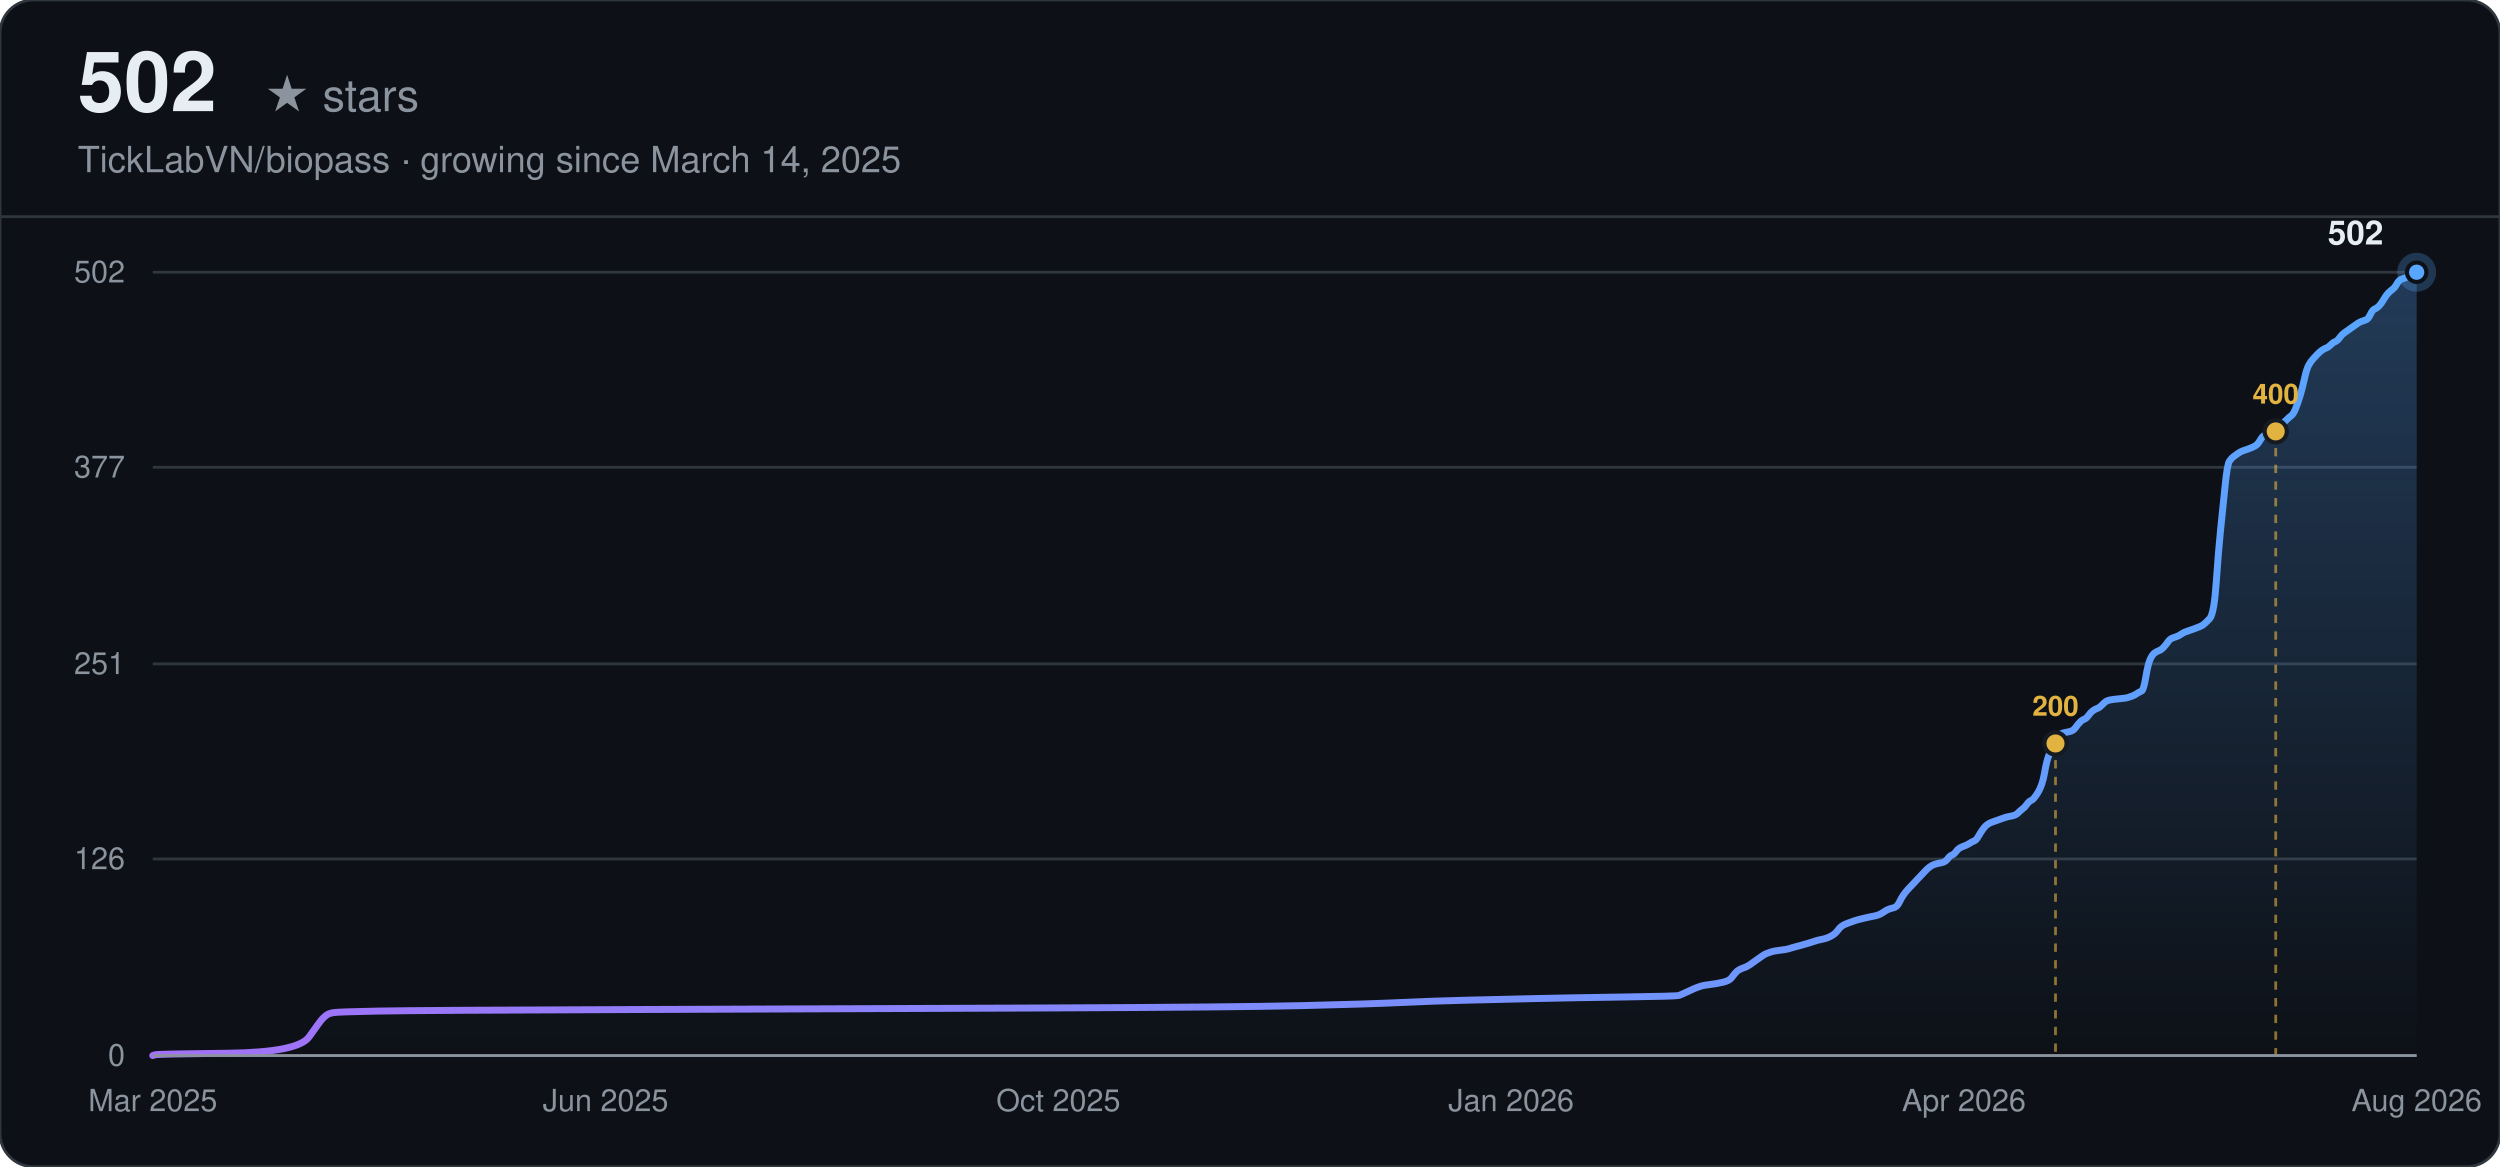
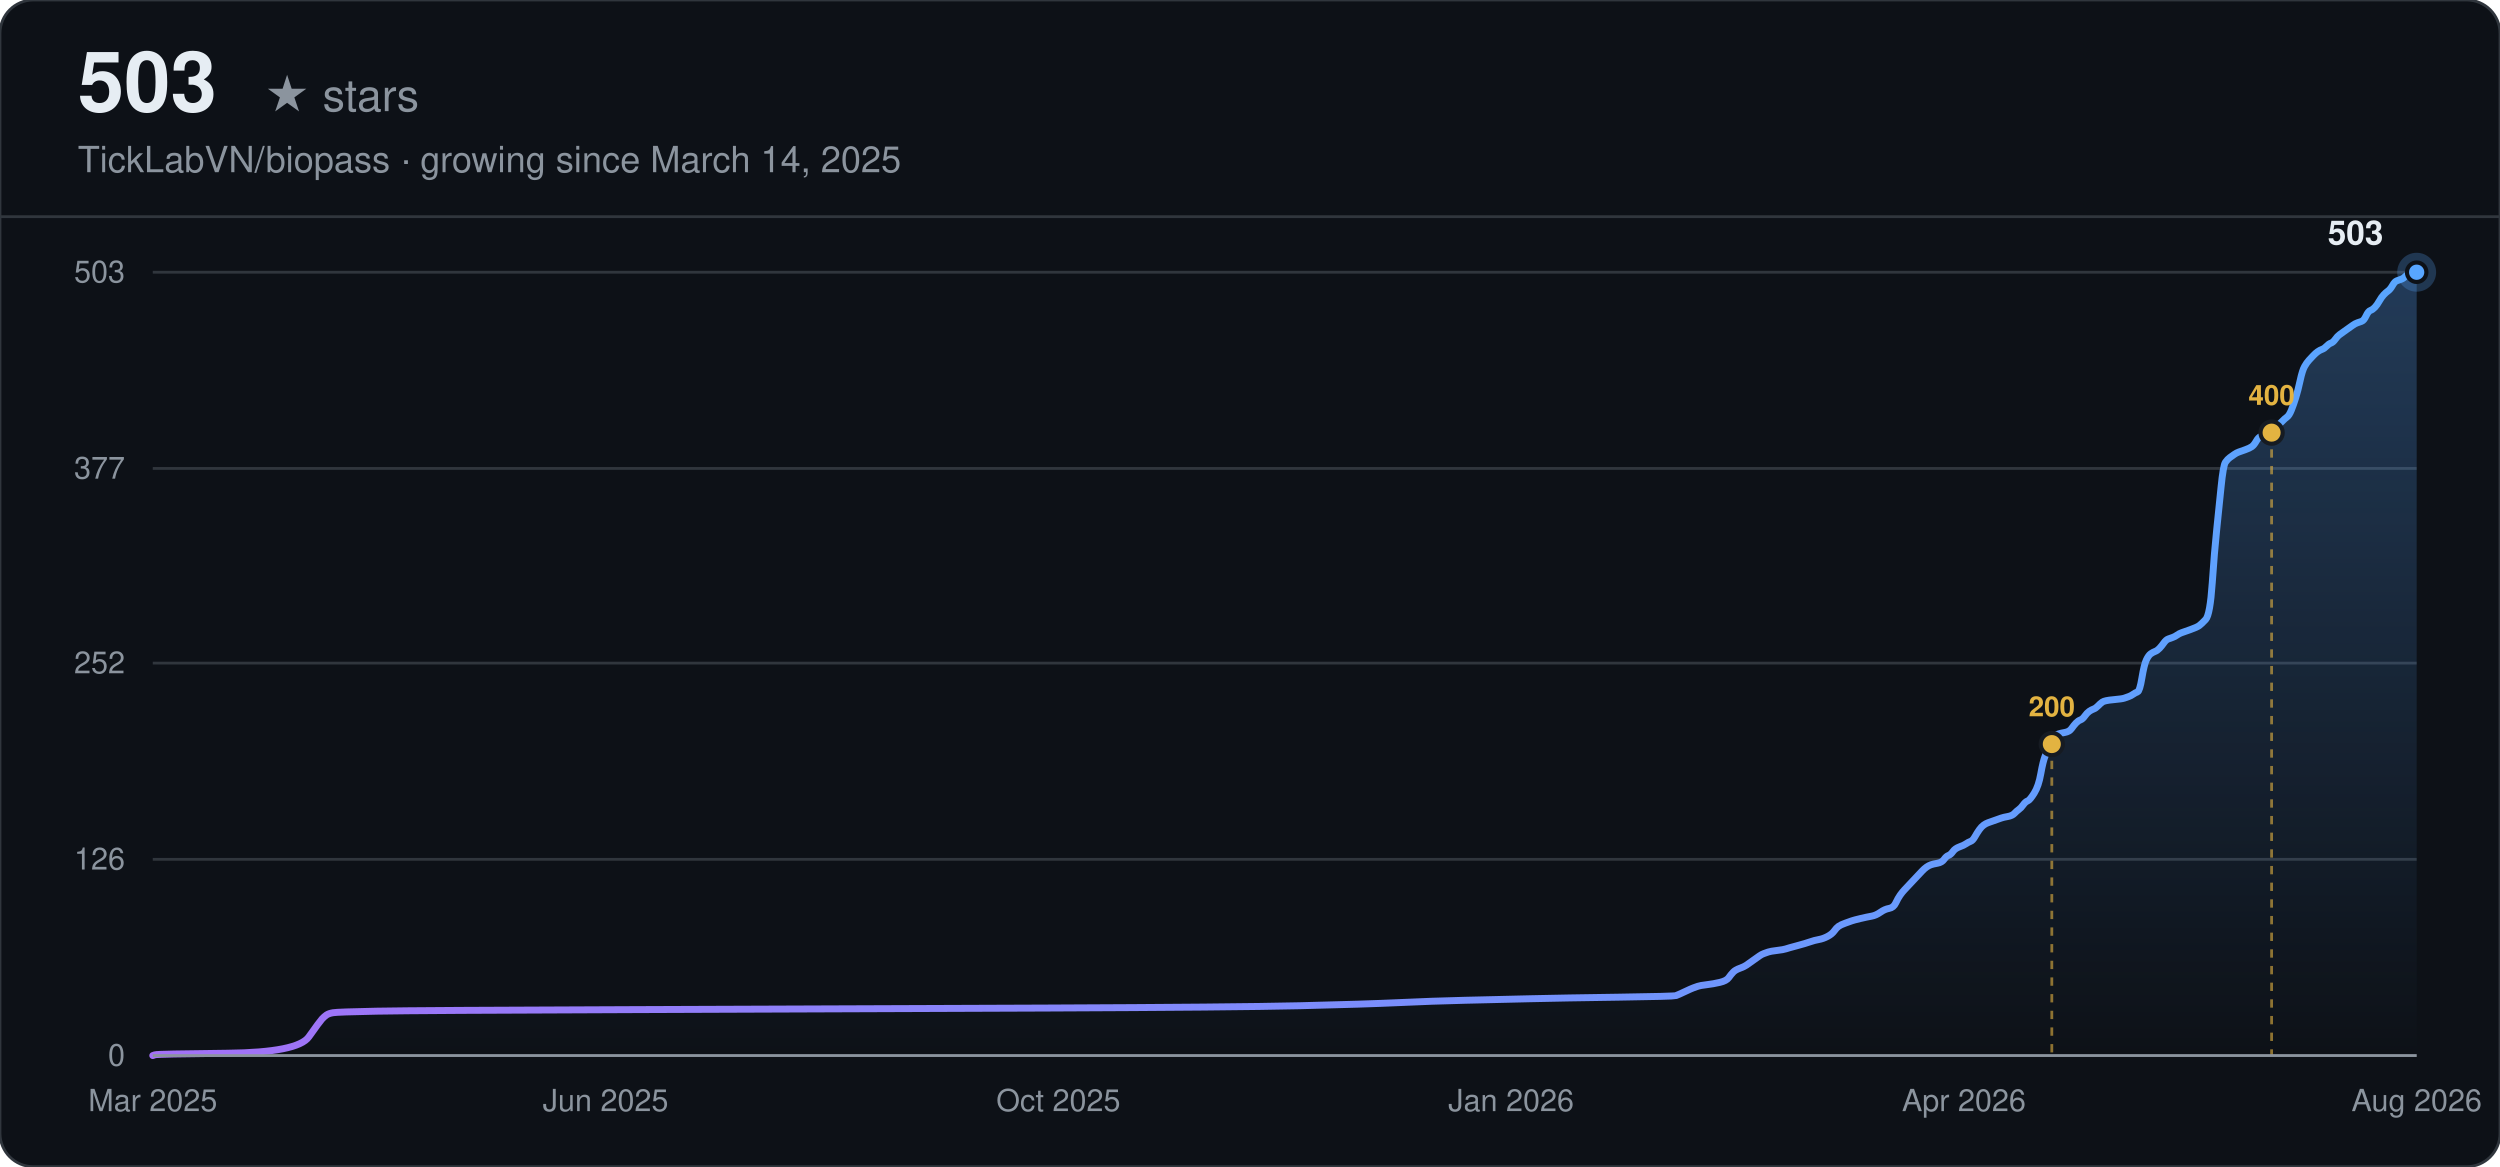
<svg xmlns="http://www.w3.org/2000/svg" width="900" height="420" viewBox="0 0 900 420" font-family="-apple-system, BlinkMacSystemFont, 'Segoe UI', Helvetica, Arial, sans-serif">
  <defs>
    <linearGradient id="line-dark" x1="0" y1="0" x2="1" y2="0">
      <stop offset="0%" stop-color="#a371f7" />
      <stop offset="100%" stop-color="#58a6ff" />
    </linearGradient>
    <linearGradient id="area-dark" x1="0" y1="0" x2="0" y2="1">
      <stop offset="0%" stop-color="#58a6ff" stop-opacity="0.28" />
      <stop offset="100%" stop-color="#58a6ff" stop-opacity="0" />
    </linearGradient>
  </defs>
  <rect width="900" height="420" rx="12" fill="#0d1117" />
  <rect width="900" height="420" rx="12" fill="none" stroke="#30363d" stroke-width="1" />
-   <text x="28" y="40" font-size="30" font-weight="700" fill="#e6edf3">502</text>
+   <text x="28" y="40" font-size="30" font-weight="700" fill="#e6edf3">503</text>
  <text x="28" y="40" font-size="16" fill="#8b949e" dx="67">★ stars</text>
  <text x="28" y="62" font-size="13" fill="#8b949e">TickLabVN/biopass · growing since March 14, 2025</text>
  <line x1="0" y1="78" x2="900" y2="78" stroke="#30363d" stroke-width="1" />
  <line x1="55" y1="380.00" x2="870" y2="380.00" stroke="#30363d" stroke-width="1" />
  <text x="45" y="380.00" text-anchor="end" dominant-baseline="middle" font-size="11" fill="#8b949e">0</text>
-   <line x1="55" y1="309.22" x2="870" y2="309.22" stroke="#30363d" stroke-width="1" />
-   <text x="45" y="309.22" text-anchor="end" dominant-baseline="middle" font-size="11" fill="#8b949e">126</text>
-   <line x1="55" y1="239.00" x2="870" y2="239.00" stroke="#30363d" stroke-width="1" />
-   <text x="45" y="239.00" text-anchor="end" dominant-baseline="middle" font-size="11" fill="#8b949e">251</text>
-   <line x1="55" y1="168.22" x2="870" y2="168.22" stroke="#30363d" stroke-width="1" />
-   <text x="45" y="168.22" text-anchor="end" dominant-baseline="middle" font-size="11" fill="#8b949e">377</text>
+   <line x1="55" y1="309.36" x2="870" y2="309.36" stroke="#30363d" stroke-width="1" />
+   <text x="45" y="309.36" text-anchor="end" dominant-baseline="middle" font-size="11" fill="#8b949e">126</text>
+   <line x1="55" y1="238.72" x2="870" y2="238.72" stroke="#30363d" stroke-width="1" />
+   <text x="45" y="238.72" text-anchor="end" dominant-baseline="middle" font-size="11" fill="#8b949e">252</text>
+   <line x1="55" y1="168.64" x2="870" y2="168.64" stroke="#30363d" stroke-width="1" />
+   <text x="45" y="168.64" text-anchor="end" dominant-baseline="middle" font-size="11" fill="#8b949e">377</text>
  <line x1="55" y1="98.00" x2="870" y2="98.00" stroke="#30363d" stroke-width="1" />
-   <text x="45" y="98.00" text-anchor="end" dominant-baseline="middle" font-size="11" fill="#8b949e">502</text>
+   <text x="45" y="98.00" text-anchor="end" dominant-baseline="middle" font-size="11" fill="#8b949e">503</text>
  <text x="55.00" y="400" text-anchor="middle" font-size="11" fill="#8b949e">Mar 2025</text>
  <text x="218.00" y="400" text-anchor="middle" font-size="11" fill="#8b949e">Jun 2025</text>
  <text x="381.00" y="400" text-anchor="middle" font-size="11" fill="#8b949e">Oct 2025</text>
  <text x="544.00" y="400" text-anchor="middle" font-size="11" fill="#8b949e">Jan 2026</text>
  <text x="707.00" y="400" text-anchor="middle" font-size="11" fill="#8b949e">Apr 2026</text>
  <text x="870.00" y="400" text-anchor="middle" font-size="11" fill="#8b949e">Aug 2026</text>
-   <path d="M55.00,380.00 L55.79,379.72 Q56.59,379.44 81.96,379.16 Q107.32,378.88 111.29,373.26 Q115.25,367.64 116.05,366.80 Q116.84,365.96 117.63,365.39 Q118.42,364.83 120.01,364.55 Q121.60,364.27 135.87,363.99 Q150.14,363.71 229.42,363.43 Q308.70,363.15 376.88,362.87 Q445.06,362.59 468.84,362.02 Q492.63,361.46 504.52,360.90 Q516.41,360.34 528.30,360.06 Q540.19,359.78 552.09,359.50 Q563.98,359.22 583.80,358.93 Q603.62,358.65 604.41,358.37 Q605.20,358.09 607.58,356.97 Q609.96,355.84 610.75,355.56 Q611.55,355.28 612.34,355.00 Q613.13,354.72 615.51,354.44 Q617.89,354.16 620.27,353.60 Q622.65,353.04 623.44,351.91 Q624.23,350.79 625.02,349.95 Q625.82,349.10 627.40,348.54 Q628.99,347.98 629.78,347.42 Q630.57,346.86 632.16,345.73 Q633.75,344.61 634.54,344.05 Q635.33,343.49 636.12,343.21 Q636.92,342.92 637.71,342.64 Q638.50,342.36 640.88,342.08 Q643.26,341.80 644.05,341.52 Q644.84,341.24 648.02,340.40 Q651.19,339.55 652.77,338.99 Q654.36,338.43 655.94,338.15 Q657.53,337.87 659.11,337.03 Q660.70,336.18 661.49,335.06 Q662.29,333.94 663.08,333.37 Q663.87,332.81 665.46,332.25 Q667.04,331.69 667.84,331.41 Q668.63,331.13 671.01,330.57 Q673.39,330.00 674.97,329.72 Q676.56,329.44 678.14,328.32 Q679.73,327.20 681.31,326.91 Q682.90,326.63 683.69,324.95 Q684.48,323.26 685.28,322.14 Q686.07,321.02 686.86,320.17 Q687.66,319.33 688.45,318.49 Q689.24,317.65 690.03,316.80 Q690.83,315.96 691.62,315.12 Q692.41,314.27 693.21,313.43 Q694.00,312.59 694.79,312.03 Q695.58,311.47 696.38,311.19 Q697.17,310.90 698.75,310.62 Q700.34,310.34 701.13,309.22 Q701.93,308.10 702.72,307.81 Q703.51,307.53 704.30,306.41 Q705.10,305.29 706.68,304.73 Q708.27,304.16 709.06,303.60 Q709.85,303.04 710.65,302.76 Q711.44,302.48 712.23,301.07 Q713.03,299.67 713.82,298.55 Q714.61,297.42 715.40,296.86 Q716.20,296.30 716.99,296.02 Q717.78,295.74 718.57,295.46 Q719.37,295.18 720.16,294.89 Q720.95,294.61 721.75,294.33 Q722.54,294.05 724.12,293.77 Q725.71,293.49 726.50,292.65 Q727.30,291.80 728.09,291.24 Q728.88,290.68 729.67,289.56 Q730.47,288.43 731.26,288.15 Q732.05,287.87 733.64,285.34 Q735.22,282.82 736.02,278.32 Q736.81,273.83 737.60,271.86 Q738.39,269.90 739.19,268.21 Q739.98,266.53 740.77,265.40 Q741.57,264.28 742.36,264.00 Q743.15,263.72 744.74,263.44 Q746.32,263.16 747.12,262.03 Q747.91,260.91 748.70,260.07 Q749.49,259.22 750.29,258.94 Q751.08,258.66 751.87,257.54 Q752.67,256.41 753.46,255.85 Q754.25,255.29 755.04,255.01 Q755.84,254.73 756.63,253.89 Q757.42,253.04 758.21,252.48 Q759.01,251.92 762.18,251.64 Q765.35,251.36 766.14,251.08 Q766.94,250.80 767.73,250.52 Q768.52,250.24 769.31,249.67 Q770.11,249.11 770.90,248.83 Q771.69,248.55 772.49,243.77 Q773.28,239.00 774.07,237.31 Q774.86,235.63 775.66,235.07 Q776.45,234.51 777.24,234.23 Q778.04,233.94 778.83,233.10 Q779.62,232.26 780.41,231.14 Q781.21,230.01 782.00,229.73 Q782.79,229.45 783.58,229.17 Q784.38,228.89 785.17,228.33 Q785.96,227.76 786.76,227.48 Q787.55,227.20 789.93,226.36 Q792.31,225.52 793.10,224.96 Q793.89,224.39 795.48,222.71 Q797.06,221.02 797.86,209.51 Q798.65,197.99 799.44,190.41 Q800.23,182.82 801.03,174.96 Q801.82,167.10 802.61,165.97 Q803.40,164.85 804.20,164.29 Q804.99,163.73 805.78,163.16 Q806.58,162.60 807.37,162.32 Q808.16,162.04 809.75,161.48 Q811.33,160.92 812.13,160.35 Q812.92,159.79 813.71,158.39 Q814.50,156.98 815.30,156.70 Q816.09,156.42 816.88,156.14 Q817.68,155.86 818.47,155.30 Q819.26,154.74 820.05,153.89 Q820.85,153.05 821.64,152.49 Q822.43,151.93 823.22,151.09 Q824.02,150.24 824.81,149.68 Q825.60,149.12 826.40,147.15 Q827.19,145.19 827.98,142.66 Q828.77,140.13 829.57,136.48 Q830.36,132.83 831.15,131.42 Q831.95,130.02 832.74,129.18 Q833.53,128.33 834.32,127.49 Q835.12,126.65 835.91,126.09 Q836.70,125.53 837.50,125.25 Q838.29,124.96 839.08,124.12 Q839.87,123.28 840.67,123.00 Q841.46,122.72 842.25,121.59 Q843.04,120.47 843.84,119.91 Q844.63,119.35 846.22,118.22 Q847.80,117.10 848.59,116.54 Q849.39,115.98 850.18,115.70 Q850.97,115.41 851.77,115.13 Q852.56,114.85 853.35,113.17 Q854.14,111.48 854.94,111.20 Q855.73,110.92 856.52,110.08 Q857.32,109.24 858.11,107.83 Q858.90,106.43 859.69,105.58 Q860.49,104.74 861.28,104.18 Q862.07,103.62 862.86,102.21 Q863.66,100.81 864.45,100.53 Q865.24,100.25 866.04,99.97 Q866.83,99.69 867.62,98.84 Q868.41,98.00 869.21,98.00 L870.00,98.00 L870.00,380.00 L55.00,380.00 Z" fill="url(#area-dark)" stroke="none" />
-   <path d="M55.00,380.00 L55.79,379.72 Q56.59,379.44 81.96,379.16 Q107.32,378.88 111.29,373.26 Q115.25,367.64 116.05,366.80 Q116.84,365.96 117.63,365.39 Q118.42,364.83 120.01,364.55 Q121.60,364.27 135.87,363.99 Q150.14,363.71 229.42,363.43 Q308.70,363.15 376.88,362.87 Q445.06,362.59 468.84,362.02 Q492.63,361.46 504.52,360.90 Q516.41,360.34 528.30,360.06 Q540.19,359.78 552.09,359.50 Q563.98,359.22 583.80,358.93 Q603.62,358.65 604.41,358.37 Q605.20,358.09 607.58,356.97 Q609.96,355.84 610.75,355.56 Q611.55,355.28 612.34,355.00 Q613.13,354.72 615.51,354.44 Q617.89,354.16 620.27,353.60 Q622.65,353.04 623.44,351.91 Q624.23,350.79 625.02,349.95 Q625.82,349.10 627.40,348.54 Q628.99,347.98 629.78,347.42 Q630.57,346.86 632.16,345.73 Q633.75,344.61 634.54,344.05 Q635.33,343.49 636.12,343.21 Q636.92,342.92 637.71,342.64 Q638.50,342.36 640.88,342.08 Q643.26,341.80 644.05,341.52 Q644.84,341.24 648.02,340.40 Q651.19,339.55 652.77,338.99 Q654.36,338.43 655.94,338.15 Q657.53,337.87 659.11,337.03 Q660.70,336.18 661.49,335.06 Q662.29,333.94 663.08,333.37 Q663.87,332.81 665.46,332.25 Q667.04,331.69 667.84,331.41 Q668.63,331.13 671.01,330.57 Q673.39,330.00 674.97,329.72 Q676.56,329.44 678.14,328.32 Q679.73,327.20 681.31,326.91 Q682.90,326.63 683.69,324.95 Q684.48,323.26 685.28,322.14 Q686.07,321.02 686.86,320.17 Q687.66,319.33 688.45,318.49 Q689.24,317.65 690.03,316.80 Q690.83,315.96 691.62,315.12 Q692.41,314.27 693.21,313.43 Q694.00,312.59 694.79,312.03 Q695.58,311.47 696.38,311.19 Q697.17,310.90 698.75,310.62 Q700.34,310.34 701.13,309.22 Q701.93,308.10 702.72,307.81 Q703.51,307.53 704.30,306.41 Q705.10,305.29 706.68,304.73 Q708.27,304.16 709.06,303.60 Q709.85,303.04 710.65,302.76 Q711.44,302.48 712.23,301.07 Q713.03,299.67 713.82,298.55 Q714.61,297.42 715.40,296.86 Q716.20,296.30 716.99,296.02 Q717.78,295.74 718.57,295.46 Q719.37,295.18 720.16,294.89 Q720.95,294.61 721.75,294.33 Q722.54,294.05 724.12,293.77 Q725.71,293.49 726.50,292.65 Q727.30,291.80 728.09,291.24 Q728.88,290.68 729.67,289.56 Q730.47,288.43 731.26,288.15 Q732.05,287.87 733.64,285.34 Q735.22,282.82 736.02,278.32 Q736.81,273.83 737.60,271.86 Q738.39,269.90 739.19,268.21 Q739.98,266.53 740.77,265.40 Q741.57,264.28 742.36,264.00 Q743.15,263.72 744.74,263.44 Q746.32,263.16 747.12,262.03 Q747.91,260.91 748.70,260.07 Q749.49,259.22 750.29,258.94 Q751.08,258.66 751.87,257.54 Q752.67,256.41 753.46,255.85 Q754.25,255.29 755.04,255.01 Q755.84,254.73 756.63,253.89 Q757.42,253.04 758.21,252.48 Q759.01,251.92 762.18,251.64 Q765.35,251.36 766.14,251.08 Q766.94,250.80 767.73,250.52 Q768.52,250.24 769.31,249.67 Q770.11,249.11 770.90,248.83 Q771.69,248.55 772.49,243.77 Q773.28,239.00 774.07,237.31 Q774.86,235.63 775.66,235.07 Q776.45,234.51 777.24,234.23 Q778.04,233.94 778.83,233.10 Q779.62,232.26 780.41,231.14 Q781.21,230.01 782.00,229.73 Q782.79,229.45 783.58,229.17 Q784.38,228.89 785.17,228.33 Q785.96,227.76 786.76,227.48 Q787.55,227.20 789.93,226.36 Q792.31,225.52 793.10,224.96 Q793.89,224.39 795.48,222.71 Q797.06,221.02 797.86,209.51 Q798.65,197.99 799.44,190.41 Q800.23,182.82 801.03,174.96 Q801.82,167.10 802.61,165.97 Q803.40,164.85 804.20,164.29 Q804.99,163.73 805.78,163.16 Q806.58,162.60 807.37,162.32 Q808.16,162.04 809.75,161.48 Q811.33,160.92 812.13,160.35 Q812.92,159.79 813.71,158.39 Q814.50,156.98 815.30,156.70 Q816.09,156.42 816.88,156.14 Q817.68,155.86 818.47,155.30 Q819.26,154.74 820.05,153.89 Q820.85,153.05 821.64,152.49 Q822.43,151.93 823.22,151.09 Q824.02,150.24 824.81,149.68 Q825.60,149.12 826.40,147.15 Q827.19,145.19 827.98,142.66 Q828.77,140.13 829.57,136.48 Q830.36,132.83 831.15,131.42 Q831.95,130.02 832.74,129.18 Q833.53,128.33 834.32,127.49 Q835.12,126.65 835.91,126.09 Q836.70,125.53 837.50,125.25 Q838.29,124.96 839.08,124.12 Q839.87,123.28 840.67,123.00 Q841.46,122.72 842.25,121.59 Q843.04,120.47 843.84,119.91 Q844.63,119.35 846.22,118.22 Q847.80,117.10 848.59,116.54 Q849.39,115.98 850.18,115.70 Q850.97,115.41 851.77,115.13 Q852.56,114.85 853.35,113.17 Q854.14,111.48 854.94,111.20 Q855.73,110.92 856.52,110.08 Q857.32,109.24 858.11,107.83 Q858.90,106.43 859.69,105.58 Q860.49,104.74 861.28,104.18 Q862.07,103.62 862.86,102.21 Q863.66,100.81 864.45,100.53 Q865.24,100.25 866.04,99.97 Q866.83,99.69 867.62,98.84 Q868.41,98.00 869.21,98.00 L870.00,98.00" fill="none" stroke="url(#line-dark)" stroke-width="2.5" stroke-linecap="round" />
-   <line x1="739.98" y1="267.65" x2="739.98" y2="380.00" stroke="#e3b341" stroke-width="1" stroke-dasharray="3,3" opacity="0.6" />
-   <circle cx="739.98" cy="267.65" r="4" fill="#e3b341" stroke="#161b22" stroke-width="1.5" />
-   <text x="739.98" y="257.65" text-anchor="middle" font-size="10" font-weight="600" fill="#e3b341">200</text>
-   <line x1="819.26" y1="155.30" x2="819.26" y2="380.00" stroke="#e3b341" stroke-width="1" stroke-dasharray="3,3" opacity="0.6" />
-   <circle cx="819.26" cy="155.30" r="4" fill="#e3b341" stroke="#161b22" stroke-width="1.5" />
-   <text x="819.26" y="145.30" text-anchor="middle" font-size="10" font-weight="600" fill="#e3b341">400</text>
+   <path d="M55.00,380.00 L55.79,379.72 Q56.58,379.44 81.90,379.16 Q107.22,378.88 111.18,373.27 Q115.14,367.67 115.93,366.83 Q116.72,365.98 117.51,365.42 Q118.30,364.86 119.88,364.58 Q121.47,364.30 135.71,364.02 Q149.95,363.74 229.08,363.46 Q308.20,363.18 376.25,362.90 Q444.30,362.62 468.04,362.06 Q491.78,361.50 503.65,360.94 Q515.51,360.38 527.38,360.10 Q539.25,359.82 551.12,359.54 Q562.99,359.26 582.77,358.98 Q602.55,358.70 603.34,358.42 Q604.14,358.14 606.51,357.01 Q608.88,355.89 609.67,355.61 Q610.47,355.33 611.26,355.05 Q612.05,354.77 614.42,354.49 Q616.80,354.21 619.17,353.65 Q621.54,353.09 622.33,351.97 Q623.13,350.85 623.92,350.01 Q624.71,349.17 626.29,348.60 Q627.87,348.04 628.67,347.48 Q629.46,346.92 631.04,345.80 Q632.62,344.68 633.41,344.12 Q634.20,343.56 635.00,343.28 Q635.79,343.00 636.58,342.72 Q637.37,342.44 639.74,342.16 Q642.12,341.88 642.91,341.60 Q643.70,341.32 646.86,340.48 Q650.03,339.63 651.61,339.07 Q653.19,338.51 654.78,338.23 Q656.36,337.95 657.94,337.11 Q659.52,336.27 660.32,335.15 Q661.11,334.03 661.90,333.47 Q662.69,332.91 664.27,332.35 Q665.85,331.79 666.65,331.50 Q667.44,331.22 669.81,330.66 Q672.18,330.10 673.77,329.82 Q675.35,329.54 676.93,328.42 Q678.51,327.30 680.10,327.02 Q681.68,326.74 682.47,325.06 Q683.26,323.38 684.05,322.25 Q684.84,321.13 685.64,320.29 Q686.43,319.45 687.22,318.61 Q688.01,317.77 688.80,316.93 Q689.59,316.09 690.38,315.25 Q691.17,314.41 691.97,313.56 Q692.76,312.72 693.55,312.16 Q694.34,311.60 695.13,311.32 Q695.92,311.04 697.50,310.76 Q699.09,310.48 699.88,309.36 Q700.67,308.24 701.46,307.96 Q702.25,307.68 703.04,306.56 Q703.83,305.44 705.42,304.87 Q707.00,304.31 707.79,303.75 Q708.58,303.19 709.37,302.91 Q710.17,302.63 710.96,301.23 Q711.75,299.83 712.54,298.71 Q713.33,297.59 714.12,297.03 Q714.91,296.47 715.70,296.18 Q716.50,295.90 717.29,295.62 Q718.08,295.34 718.87,295.06 Q719.66,294.78 720.45,294.50 Q721.24,294.22 722.83,293.94 Q724.41,293.66 725.20,292.82 Q725.99,291.98 726.78,291.42 Q727.57,290.86 728.36,289.74 Q729.16,288.62 729.95,288.34 Q730.74,288.06 732.32,285.53 Q733.90,283.01 734.69,278.52 Q735.49,274.04 736.28,272.08 Q737.07,270.12 737.86,268.43 Q738.65,266.75 739.44,265.63 Q740.23,264.51 741.02,264.23 Q741.82,263.95 743.40,263.67 Q744.98,263.39 745.77,262.27 Q746.56,261.15 747.35,260.30 Q748.15,259.46 748.94,259.18 Q749.73,258.90 750.52,257.78 Q751.31,256.66 752.10,256.10 Q752.89,255.54 753.68,255.26 Q754.48,254.98 755.27,254.14 Q756.06,253.30 756.85,252.74 Q757.64,252.17 760.81,251.89 Q763.97,251.61 764.76,251.33 Q765.55,251.05 766.34,250.77 Q767.14,250.49 767.93,249.93 Q768.72,249.37 769.51,249.09 Q770.30,248.81 771.09,244.05 Q771.88,239.28 772.67,237.60 Q773.47,235.92 774.26,235.36 Q775.05,234.80 775.84,234.51 Q776.63,234.23 777.42,233.39 Q778.21,232.55 779.00,231.43 Q779.80,230.31 780.59,230.03 Q781.38,229.75 782.17,229.47 Q782.96,229.19 783.75,228.63 Q784.54,228.07 785.33,227.79 Q786.13,227.51 788.50,226.67 Q790.87,225.83 791.67,225.26 Q792.46,224.70 794.04,223.02 Q795.62,221.34 796.41,209.85 Q797.20,198.35 798.00,190.79 Q798.79,183.22 799.58,175.37 Q800.37,167.52 801.16,166.40 Q801.95,165.28 802.74,164.72 Q803.53,164.16 804.33,163.59 Q805.12,163.03 805.91,162.75 Q806.70,162.47 808.28,161.91 Q809.86,161.35 810.66,160.79 Q811.45,160.23 812.24,158.83 Q813.03,157.43 813.82,157.15 Q814.61,156.87 815.40,156.59 Q816.19,156.31 816.99,155.75 Q817.78,155.18 818.57,154.34 Q819.36,153.50 820.15,152.94 Q820.94,152.38 821.73,151.54 Q822.52,150.70 823.32,150.14 Q824.11,149.58 824.90,147.62 Q825.69,145.65 826.48,143.13 Q827.27,140.61 828.06,136.96 Q828.85,133.32 829.65,131.92 Q830.44,130.52 831.23,129.68 Q832.02,128.83 832.81,127.99 Q833.60,127.15 834.39,126.59 Q835.18,126.03 835.98,125.75 Q836.77,125.47 837.56,124.63 Q838.35,123.79 839.14,123.51 Q839.93,123.23 840.72,122.11 Q841.51,120.99 842.31,120.43 Q843.10,119.86 844.68,118.74 Q846.26,117.62 847.05,117.06 Q847.84,116.50 848.64,116.22 Q849.43,115.94 850.22,115.66 Q851.01,115.38 851.80,113.70 Q852.59,112.02 853.38,111.74 Q854.17,111.46 854.97,110.61 Q855.76,109.77 856.55,108.37 Q857.34,106.97 858.13,106.13 Q858.92,105.29 859.71,104.73 Q860.50,104.17 861.30,102.77 Q862.09,101.36 862.88,101.08 Q863.67,100.80 864.46,100.52 Q865.25,100.24 866.04,99.40 Q866.83,98.56 868.42,98.28 L870.00,98.00 L870.00,380.00 L55.00,380.00 Z" fill="url(#area-dark)" stroke="none" />
+   <path d="M55.00,380.00 L55.79,379.72 Q56.58,379.44 81.90,379.16 Q107.22,378.88 111.18,373.27 Q115.14,367.67 115.93,366.83 Q116.72,365.98 117.51,365.42 Q118.30,364.86 119.88,364.58 Q121.47,364.30 135.71,364.02 Q149.95,363.74 229.08,363.46 Q308.20,363.18 376.25,362.90 Q444.30,362.62 468.04,362.06 Q491.78,361.50 503.65,360.94 Q515.51,360.38 527.38,360.10 Q539.25,359.82 551.12,359.54 Q562.99,359.26 582.77,358.98 Q602.55,358.70 603.34,358.42 Q604.14,358.14 606.51,357.01 Q608.88,355.89 609.67,355.61 Q610.47,355.33 611.26,355.05 Q612.05,354.77 614.42,354.49 Q616.80,354.21 619.17,353.65 Q621.54,353.09 622.33,351.97 Q623.13,350.85 623.92,350.01 Q624.71,349.17 626.29,348.60 Q627.87,348.04 628.67,347.48 Q629.46,346.92 631.04,345.80 Q632.62,344.68 633.41,344.12 Q634.20,343.56 635.00,343.28 Q635.79,343.00 636.58,342.72 Q637.37,342.44 639.74,342.16 Q642.12,341.88 642.91,341.60 Q643.70,341.32 646.86,340.48 Q650.03,339.63 651.61,339.07 Q653.19,338.51 654.78,338.23 Q656.36,337.95 657.94,337.11 Q659.52,336.27 660.32,335.15 Q661.11,334.03 661.90,333.47 Q662.69,332.91 664.27,332.35 Q665.85,331.79 666.65,331.50 Q667.44,331.22 669.81,330.66 Q672.18,330.10 673.77,329.82 Q675.35,329.54 676.93,328.42 Q678.51,327.30 680.10,327.02 Q681.68,326.74 682.47,325.06 Q683.26,323.38 684.05,322.25 Q684.84,321.13 685.64,320.29 Q686.43,319.45 687.22,318.61 Q688.01,317.77 688.80,316.93 Q689.59,316.09 690.38,315.25 Q691.17,314.41 691.97,313.56 Q692.76,312.72 693.55,312.16 Q694.34,311.60 695.13,311.32 Q695.92,311.04 697.50,310.76 Q699.09,310.48 699.88,309.36 Q700.67,308.24 701.46,307.96 Q702.25,307.68 703.04,306.56 Q703.83,305.44 705.42,304.87 Q707.00,304.31 707.79,303.75 Q708.58,303.19 709.37,302.91 Q710.17,302.63 710.96,301.23 Q711.75,299.83 712.54,298.71 Q713.33,297.59 714.12,297.03 Q714.91,296.47 715.70,296.18 Q716.50,295.90 717.29,295.62 Q718.08,295.34 718.87,295.06 Q719.66,294.78 720.45,294.50 Q721.24,294.22 722.83,293.94 Q724.41,293.66 725.20,292.82 Q725.99,291.98 726.78,291.42 Q727.57,290.86 728.36,289.74 Q729.16,288.62 729.95,288.34 Q730.74,288.06 732.32,285.53 Q733.90,283.01 734.69,278.52 Q735.49,274.04 736.28,272.08 Q737.07,270.12 737.86,268.43 Q738.65,266.75 739.44,265.63 Q740.23,264.51 741.02,264.23 Q741.82,263.95 743.40,263.67 Q744.98,263.39 745.77,262.27 Q746.56,261.15 747.35,260.30 Q748.15,259.46 748.94,259.18 Q749.73,258.90 750.52,257.78 Q751.31,256.66 752.10,256.10 Q752.89,255.54 753.68,255.26 Q754.48,254.98 755.27,254.14 Q756.06,253.30 756.85,252.74 Q757.64,252.17 760.81,251.89 Q763.97,251.61 764.76,251.33 Q765.55,251.05 766.34,250.77 Q767.14,250.49 767.93,249.93 Q768.72,249.37 769.51,249.09 Q770.30,248.81 771.09,244.05 Q771.88,239.28 772.67,237.60 Q773.47,235.92 774.26,235.36 Q775.05,234.80 775.84,234.51 Q776.63,234.23 777.42,233.39 Q778.21,232.55 779.00,231.43 Q779.80,230.31 780.59,230.03 Q781.38,229.75 782.17,229.47 Q782.96,229.19 783.75,228.63 Q784.54,228.07 785.33,227.79 Q786.13,227.51 788.50,226.67 Q790.87,225.83 791.67,225.26 Q792.46,224.70 794.04,223.02 Q795.62,221.34 796.41,209.85 Q797.20,198.35 798.00,190.79 Q798.79,183.22 799.58,175.37 Q800.37,167.52 801.16,166.40 Q801.95,165.28 802.74,164.72 Q803.53,164.16 804.33,163.59 Q805.12,163.03 805.91,162.75 Q806.70,162.47 808.28,161.91 Q809.86,161.35 810.66,160.79 Q811.45,160.23 812.24,158.83 Q813.03,157.43 813.82,157.15 Q814.61,156.87 815.40,156.59 Q816.19,156.31 816.99,155.75 Q817.78,155.18 818.57,154.34 Q819.36,153.50 820.15,152.94 Q820.94,152.38 821.73,151.54 Q822.52,150.70 823.32,150.14 Q824.11,149.58 824.90,147.62 Q825.69,145.65 826.48,143.13 Q827.27,140.61 828.06,136.96 Q828.85,133.32 829.65,131.92 Q830.44,130.52 831.23,129.68 Q832.02,128.83 832.81,127.99 Q833.60,127.15 834.39,126.59 Q835.18,126.03 835.98,125.75 Q836.77,125.47 837.56,124.63 Q838.35,123.79 839.14,123.51 Q839.93,123.23 840.72,122.11 Q841.51,120.99 842.31,120.43 Q843.10,119.86 844.68,118.74 Q846.26,117.62 847.05,117.06 Q847.84,116.50 848.64,116.22 Q849.43,115.94 850.22,115.66 Q851.01,115.38 851.80,113.70 Q852.59,112.02 853.38,111.74 Q854.17,111.46 854.97,110.61 Q855.76,109.77 856.55,108.37 Q857.34,106.97 858.13,106.13 Q858.92,105.29 859.71,104.73 Q860.50,104.17 861.30,102.77 Q862.09,101.36 862.88,101.08 Q863.67,100.80 864.46,100.52 Q865.25,100.24 866.04,99.40 Q866.83,98.56 868.42,98.28 L870.00,98.00" fill="none" stroke="url(#line-dark)" stroke-width="2.5" stroke-linecap="round" />
+   <line x1="738.65" y1="267.87" x2="738.65" y2="380.00" stroke="#e3b341" stroke-width="1" stroke-dasharray="3,3" opacity="0.6" />
+   <circle cx="738.65" cy="267.87" r="4" fill="#e3b341" stroke="#161b22" stroke-width="1.5" />
+   <text x="738.65" y="257.87" text-anchor="middle" font-size="10" font-weight="600" fill="#e3b341">200</text>
+   <line x1="817.78" y1="155.75" x2="817.78" y2="380.00" stroke="#e3b341" stroke-width="1" stroke-dasharray="3,3" opacity="0.6" />
+   <circle cx="817.78" cy="155.75" r="4" fill="#e3b341" stroke="#161b22" stroke-width="1.5" />
+   <text x="817.78" y="145.75" text-anchor="middle" font-size="10" font-weight="600" fill="#e3b341">400</text>
  <circle cx="870.00" cy="98.00" r="7" fill="#58a6ff" opacity="0.25" />
  <circle cx="870.00" cy="98.00" r="3.5" fill="#58a6ff" stroke="#0d1117" stroke-width="1.5" />
-   <text x="858.00" y="88.00" text-anchor="end" font-size="12" font-weight="600" fill="#e6edf3">502</text>
+   <text x="858.00" y="88.00" text-anchor="end" font-size="12" font-weight="600" fill="#e6edf3">503</text>
  <line x1="55" y1="380.00" x2="870" y2="380.00" stroke="#8b949e" stroke-width="1" />
</svg>
